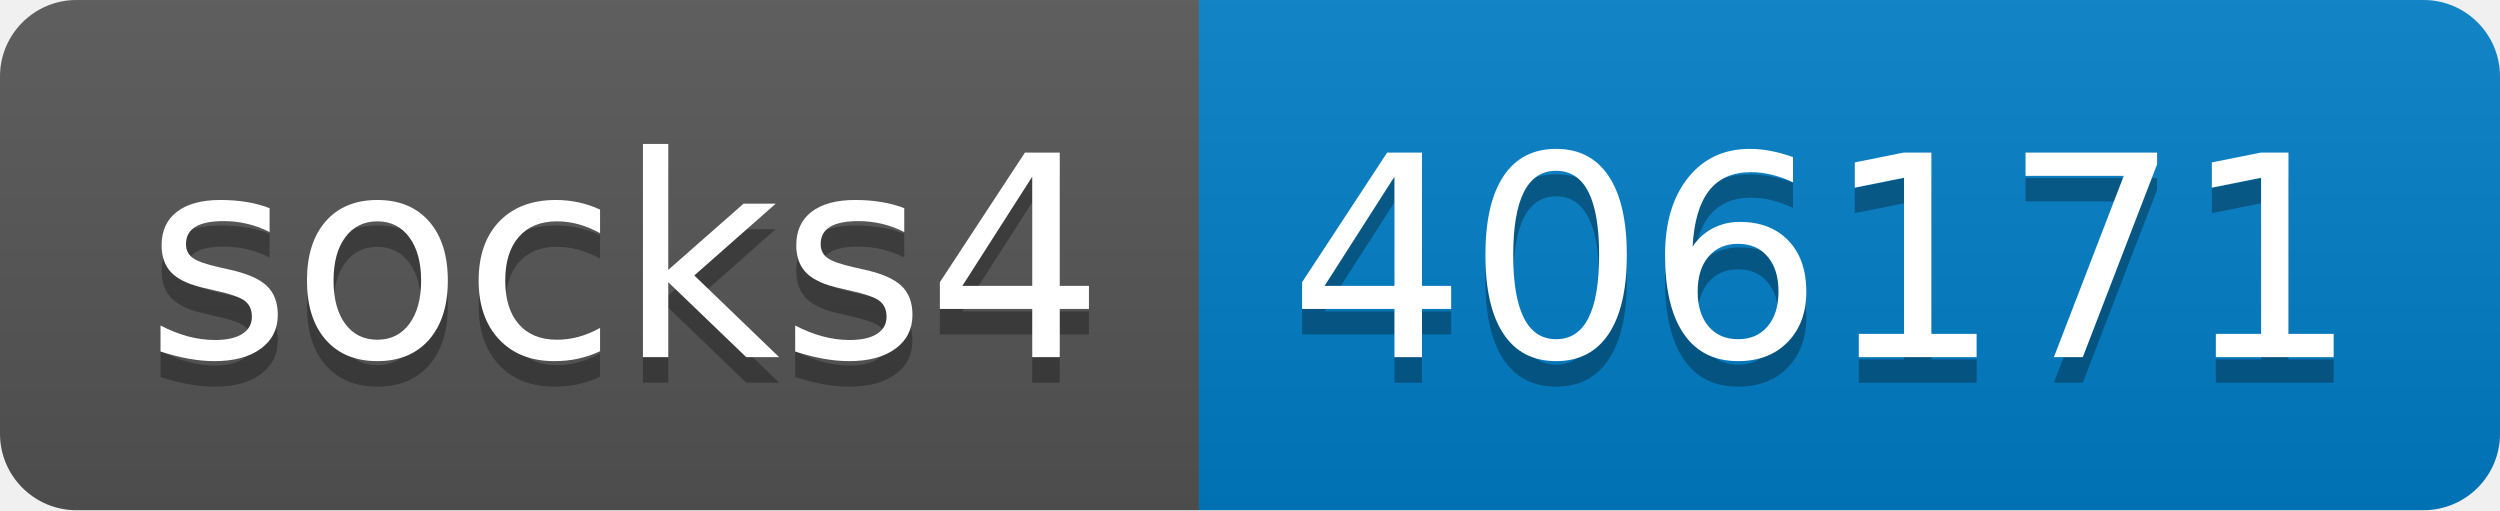
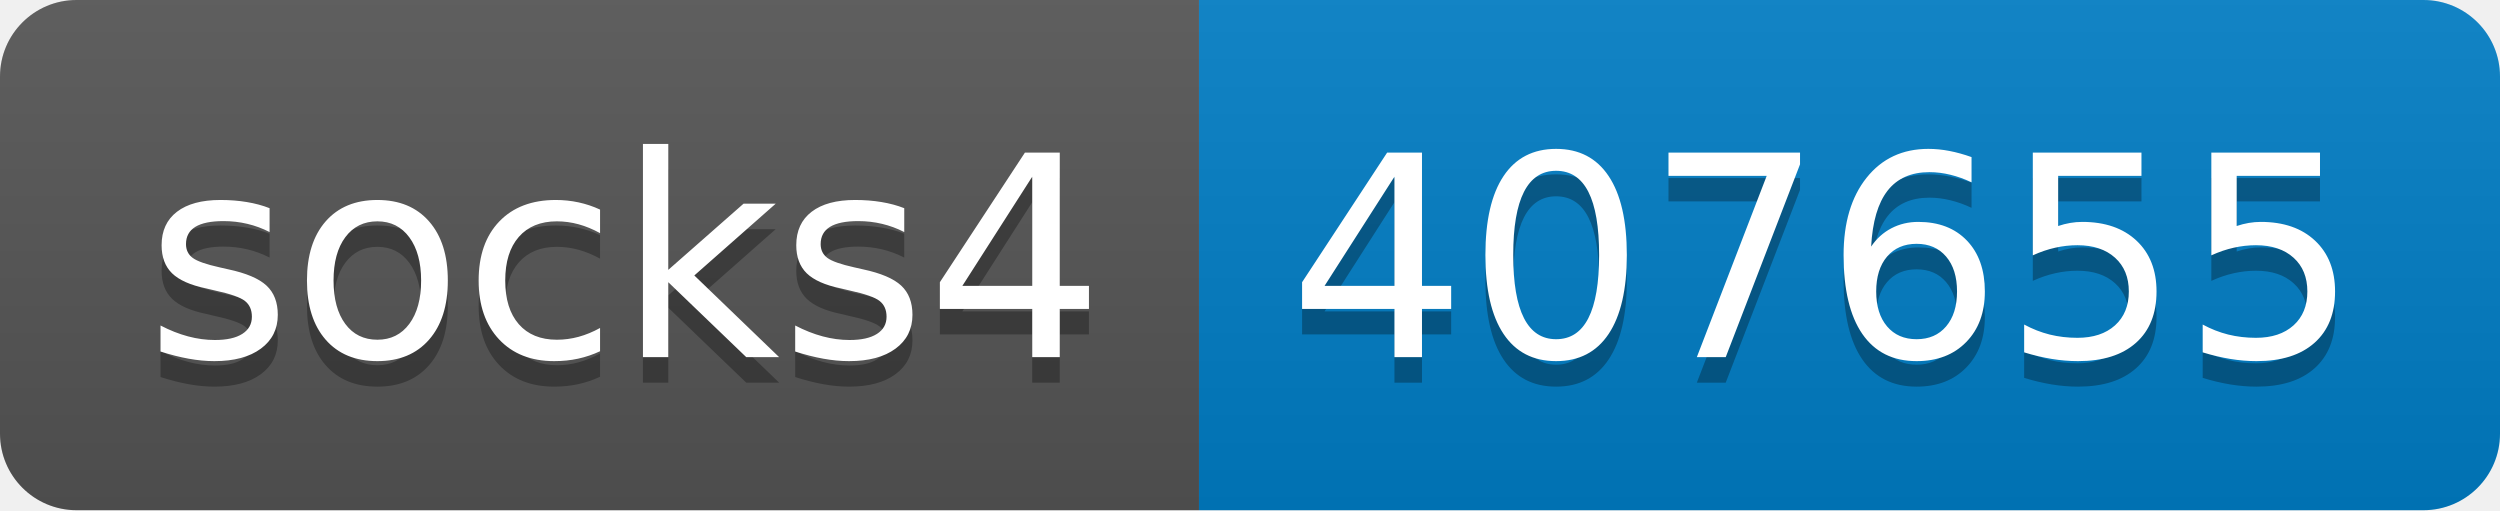
- <svg xmlns="http://www.w3.org/2000/svg" width="98" height="20" role="img" aria-label="socks4: 406171">
+ <svg xmlns="http://www.w3.org/2000/svg" width="98" height="20" role="img" aria-label="socks4: 407655">
  <linearGradient id="s" x2="0" y2="100%">
    <stop offset="0" stop-color="#bbb" stop-opacity=".1" />
    <stop offset="1" stop-opacity=".1" />
  </linearGradient>
  <clipPath id="r">
    <rect width="98" height="20" rx="3" fill="#fff" />
  </clipPath>
  <g clip-path="url(#r)">
    <rect width="47" height="20" fill="#555" />
    <rect x="47" width="51" height="20" fill="#007ec6" />
    <rect width="98" height="20" fill="url(#s)" />
  </g>
  <g fill="#fff" text-anchor="middle" font-family="Verdana,Geneva,DejaVu Sans,sans-serif" text-rendering="geometricPrecision" font-size="110">
    <text aria-hidden="true" x="245" y="150" fill="#010101" fill-opacity=".3" transform="scale(.1)" textLength="370">socks4</text>
    <text x="245" y="140" transform="scale(.1)" fill="#fff" textLength="370">socks4</text>
-     <text aria-hidden="true" x="715" y="150" fill="#010101" fill-opacity=".3" transform="scale(.1)" textLength="410">406171</text>
-     <text x="715" y="140" transform="scale(.1)" fill="#fff" textLength="410">406171</text>
+     <text aria-hidden="true" x="715" y="150" fill="#010101" fill-opacity=".3" transform="scale(.1)" textLength="410">407655</text>
+     <text x="715" y="140" transform="scale(.1)" fill="#fff" textLength="410">407655</text>
  </g>
</svg>
